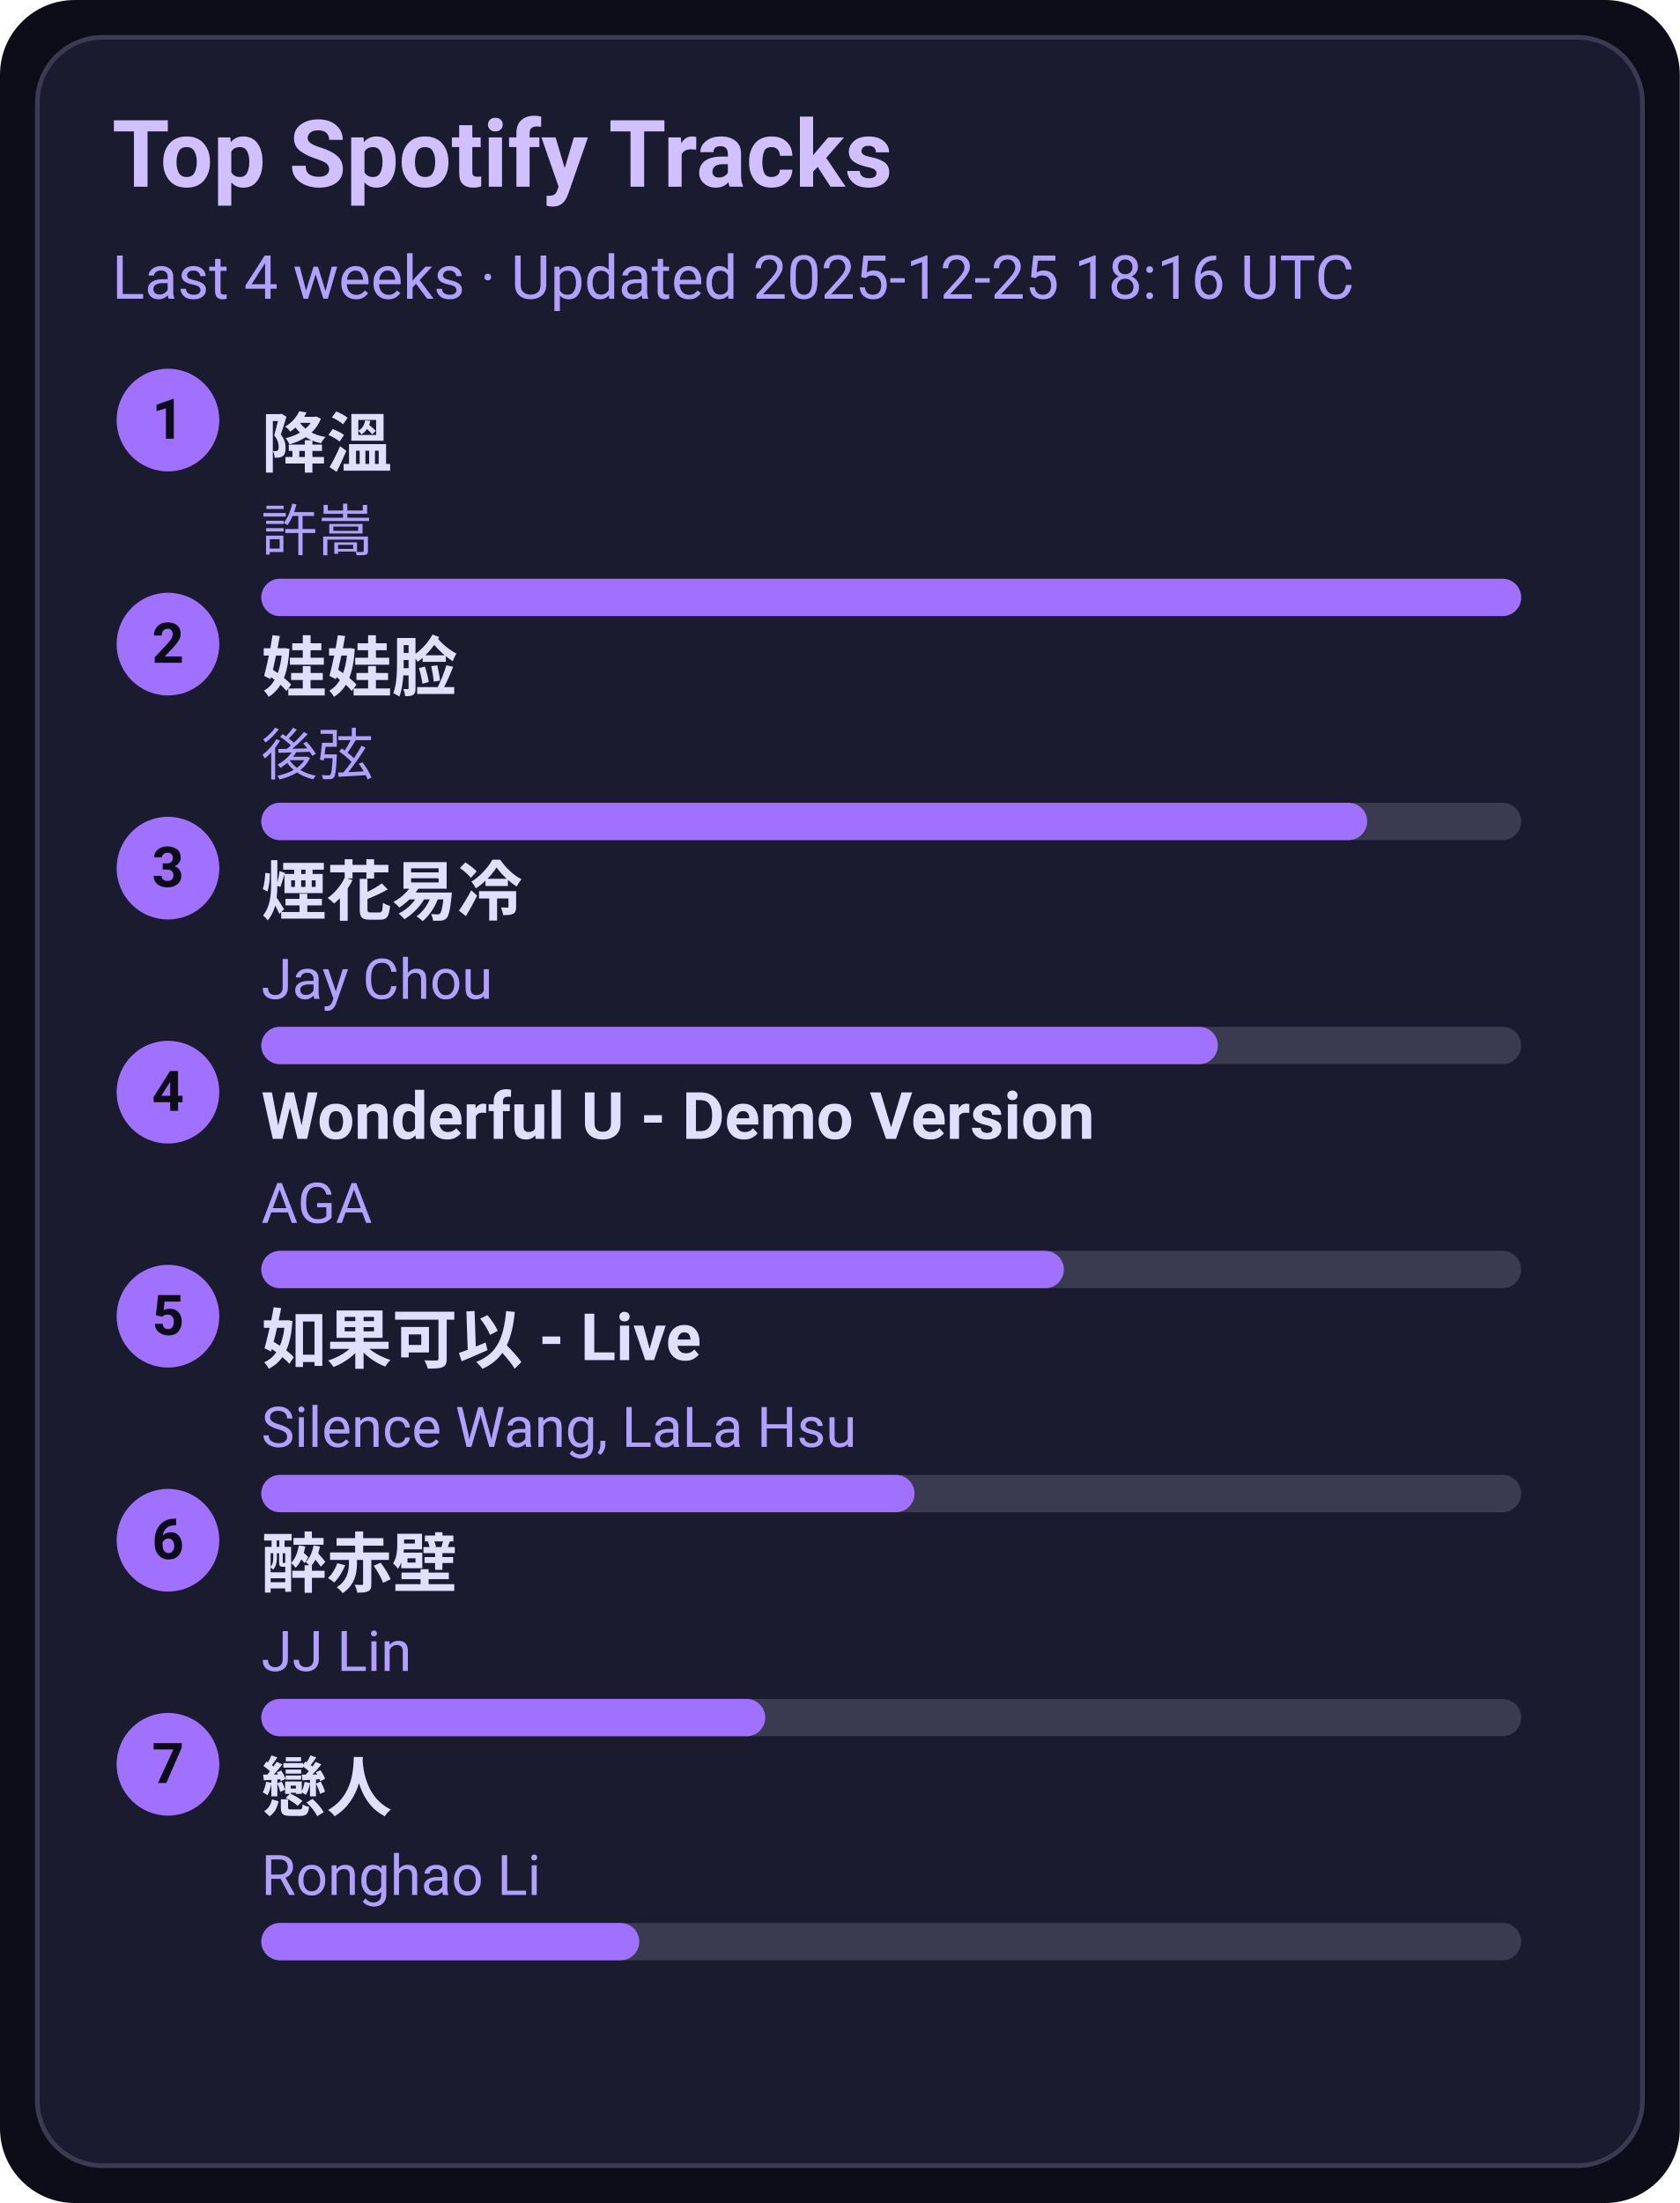
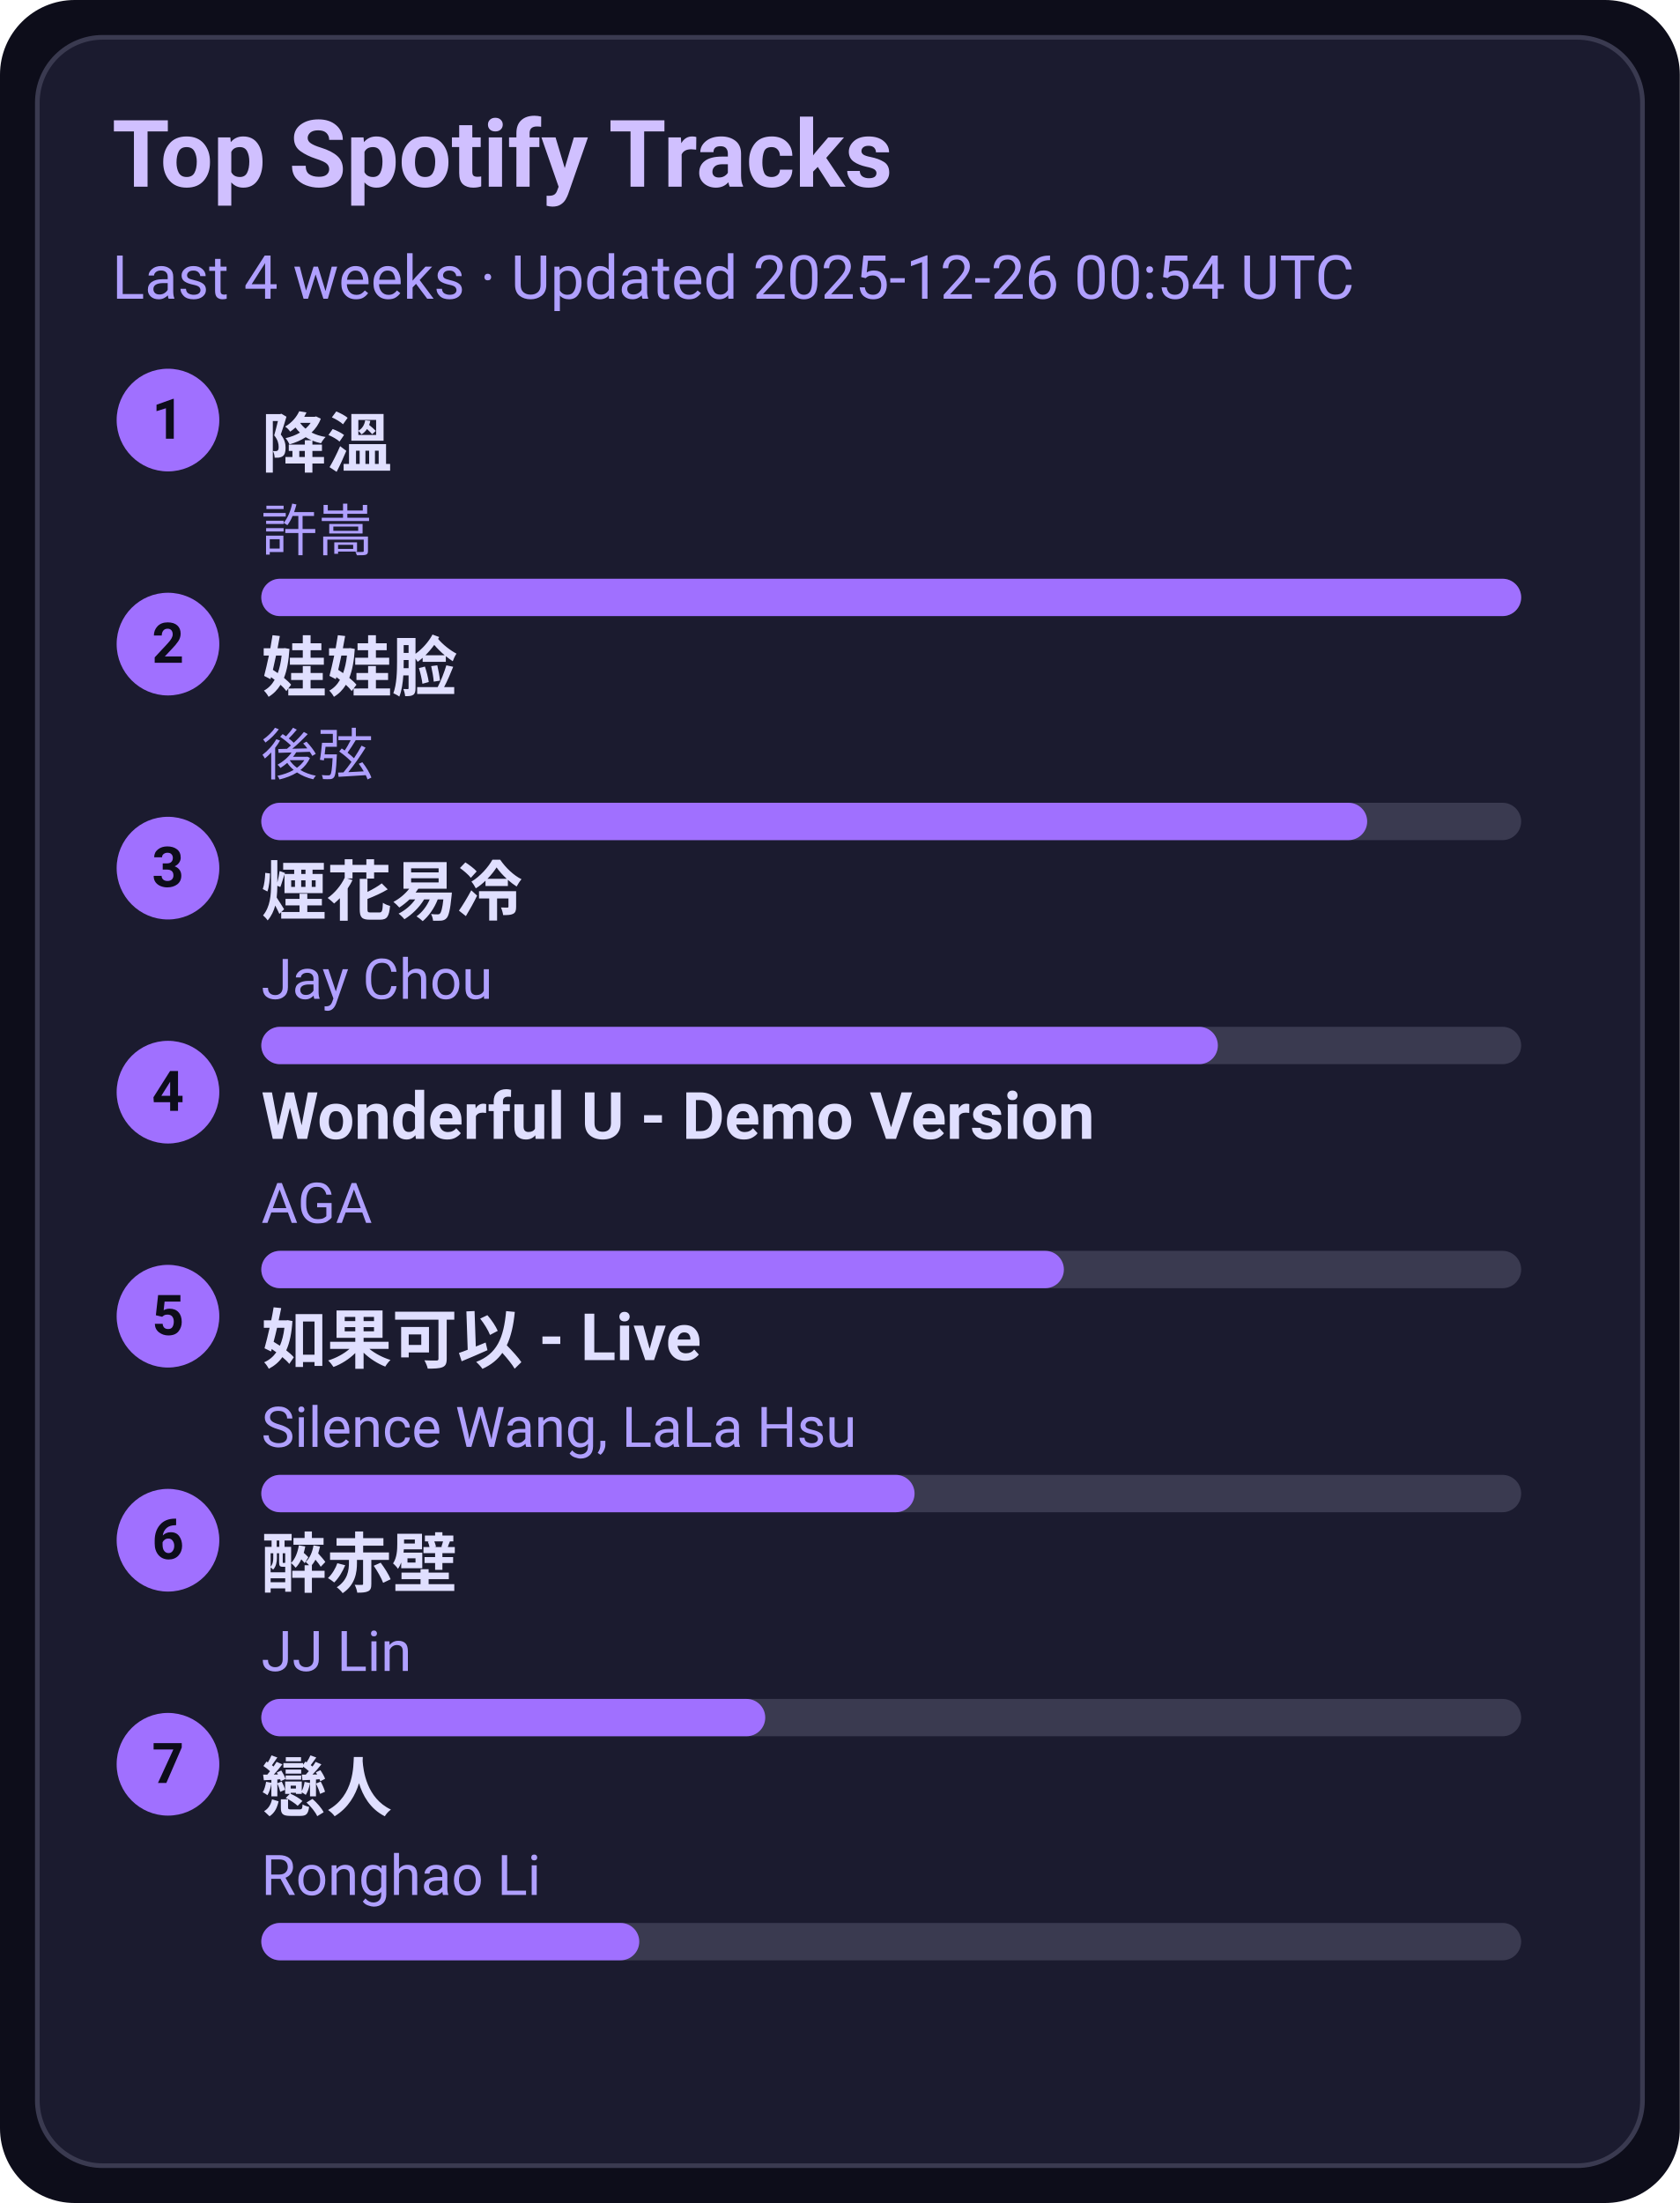
<svg xmlns="http://www.w3.org/2000/svg" width="360" height="472" viewBox="0 0 360 472">
  <style>text{font-family:-apple-system,BlinkMacSystemFont,Segoe UI,Roboto,Ubuntu,Helvetica Neue,Arial,Noto Sans,sans-serif}</style>
  <rect width="360" height="472" rx="16" fill="#0d0d1a" />
  <rect x="8" y="8" width="344" height="456" rx="14" fill="#1b1b2f" stroke="#3a3a50" />
  <text x="24" y="40" font-size="20" fill="#d0c0ff" font-weight="600">Top Spotify Tracks</text>
-   <text x="24" y="64" font-size="13" fill="#b0a0ff">Last 4 weeks · Updated 2025-12-25 18:16 UTC</text>
+   <text x="24" y="64" font-size="13" fill="#b0a0ff">Last 4 weeks · Updated 2025-12-26 00:54 UTC</text>
  <circle cx="36" cy="90" r="11" fill="#a070ff" />
  <text x="36" y="94" text-anchor="middle" font-size="12" fill="#0d0d1a" font-weight="700">1</text>
  <a href="https://open.spotify.com/track/2q9uhrOfyOnBa3oWR1PfYT" target="_blank" rel="noopener noreferrer">
    <text x="56" y="100" font-size="14" fill="#e0dfff" font-weight="600">降溫</text>
  </a>
  <text x="56" y="118" font-size="12" fill="#b0a0ff">許嵩</text>
  <rect x="56" y="124" width="270" height="8" rx="4" fill="#3a3a50" />
  <rect x="56" y="124" width="270" height="8" rx="4" fill="#a070ff" />
  <circle cx="36" cy="138" r="11" fill="#a070ff" />
  <text x="36" y="142" text-anchor="middle" font-size="12" fill="#0d0d1a" font-weight="700">2</text>
  <a href="https://open.spotify.com/track/08ouEICweFmqfgPJnRIQkE" target="_blank" rel="noopener noreferrer">
    <text x="56" y="148" font-size="14" fill="#e0dfff" font-weight="600">娃娃脸</text>
  </a>
  <text x="56" y="166" font-size="12" fill="#b0a0ff">後弦</text>
  <rect x="56" y="172" width="270" height="8" rx="4" fill="#3a3a50" />
  <rect x="56" y="172" width="237" height="8" rx="4" fill="#a070ff" />
  <circle cx="36" cy="186" r="11" fill="#a070ff" />
  <text x="36" y="190" text-anchor="middle" font-size="12" fill="#0d0d1a" font-weight="700">3</text>
  <a href="https://open.spotify.com/track/24beWW0pQCJEF3IVSpIryu" target="_blank" rel="noopener noreferrer">
    <text x="56" y="196" font-size="14" fill="#e0dfff" font-weight="600">煙花易冷</text>
  </a>
  <text x="56" y="214" font-size="12" fill="#b0a0ff">Jay Chou</text>
  <rect x="56" y="220" width="270" height="8" rx="4" fill="#3a3a50" />
  <rect x="56" y="220" width="205" height="8" rx="4" fill="#a070ff" />
  <circle cx="36" cy="234" r="11" fill="#a070ff" />
  <text x="36" y="238" text-anchor="middle" font-size="12" fill="#0d0d1a" font-weight="700">4</text>
  <a href="https://open.spotify.com/track/2eSNpIOFoi1Q8wxw6CycXJ" target="_blank" rel="noopener noreferrer">
    <text x="56" y="244" font-size="14" fill="#e0dfff" font-weight="600">Wonderful U - Demo Version</text>
  </a>
  <text x="56" y="262" font-size="12" fill="#b0a0ff">AGA</text>
  <rect x="56" y="268" width="270" height="8" rx="4" fill="#3a3a50" />
  <rect x="56" y="268" width="172" height="8" rx="4" fill="#a070ff" />
  <circle cx="36" cy="282" r="11" fill="#a070ff" />
  <text x="36" y="286" text-anchor="middle" font-size="12" fill="#0d0d1a" font-weight="700">5</text>
  <a href="https://open.spotify.com/track/6IF65dJzfmPcX7jwDegwoo" target="_blank" rel="noopener noreferrer">
    <text x="56" y="292" font-size="14" fill="#e0dfff" font-weight="600">如果可以 - Live</text>
  </a>
  <text x="56" y="310" font-size="12" fill="#b0a0ff">Silence Wang, LaLa Hsu</text>
  <rect x="56" y="316" width="270" height="8" rx="4" fill="#3a3a50" />
  <rect x="56" y="316" width="140" height="8" rx="4" fill="#a070ff" />
  <circle cx="36" cy="330" r="11" fill="#a070ff" />
  <text x="36" y="334" text-anchor="middle" font-size="12" fill="#0d0d1a" font-weight="700">6</text>
  <a href="https://open.spotify.com/track/69lAYqbyHL1A0gctdLd9WV" target="_blank" rel="noopener noreferrer">
    <text x="56" y="340" font-size="14" fill="#e0dfff" font-weight="600">醉赤壁</text>
  </a>
  <text x="56" y="358" font-size="12" fill="#b0a0ff">JJ Lin</text>
  <rect x="56" y="364" width="270" height="8" rx="4" fill="#3a3a50" />
  <rect x="56" y="364" width="108" height="8" rx="4" fill="#a070ff" />
  <circle cx="36" cy="378" r="11" fill="#a070ff" />
  <text x="36" y="382" text-anchor="middle" font-size="12" fill="#0d0d1a" font-weight="700">7</text>
  <a href="https://open.spotify.com/track/3eDz7gA410uim6ydVqqjyR" target="_blank" rel="noopener noreferrer">
    <text x="56" y="388" font-size="14" fill="#e0dfff" font-weight="600">戀人</text>
  </a>
  <text x="56" y="406" font-size="12" fill="#b0a0ff">Ronghao Li</text>
  <rect x="56" y="412" width="270" height="8" rx="4" fill="#3a3a50" />
  <rect x="56" y="412" width="81" height="8" rx="4" fill="#a070ff" />
</svg>
